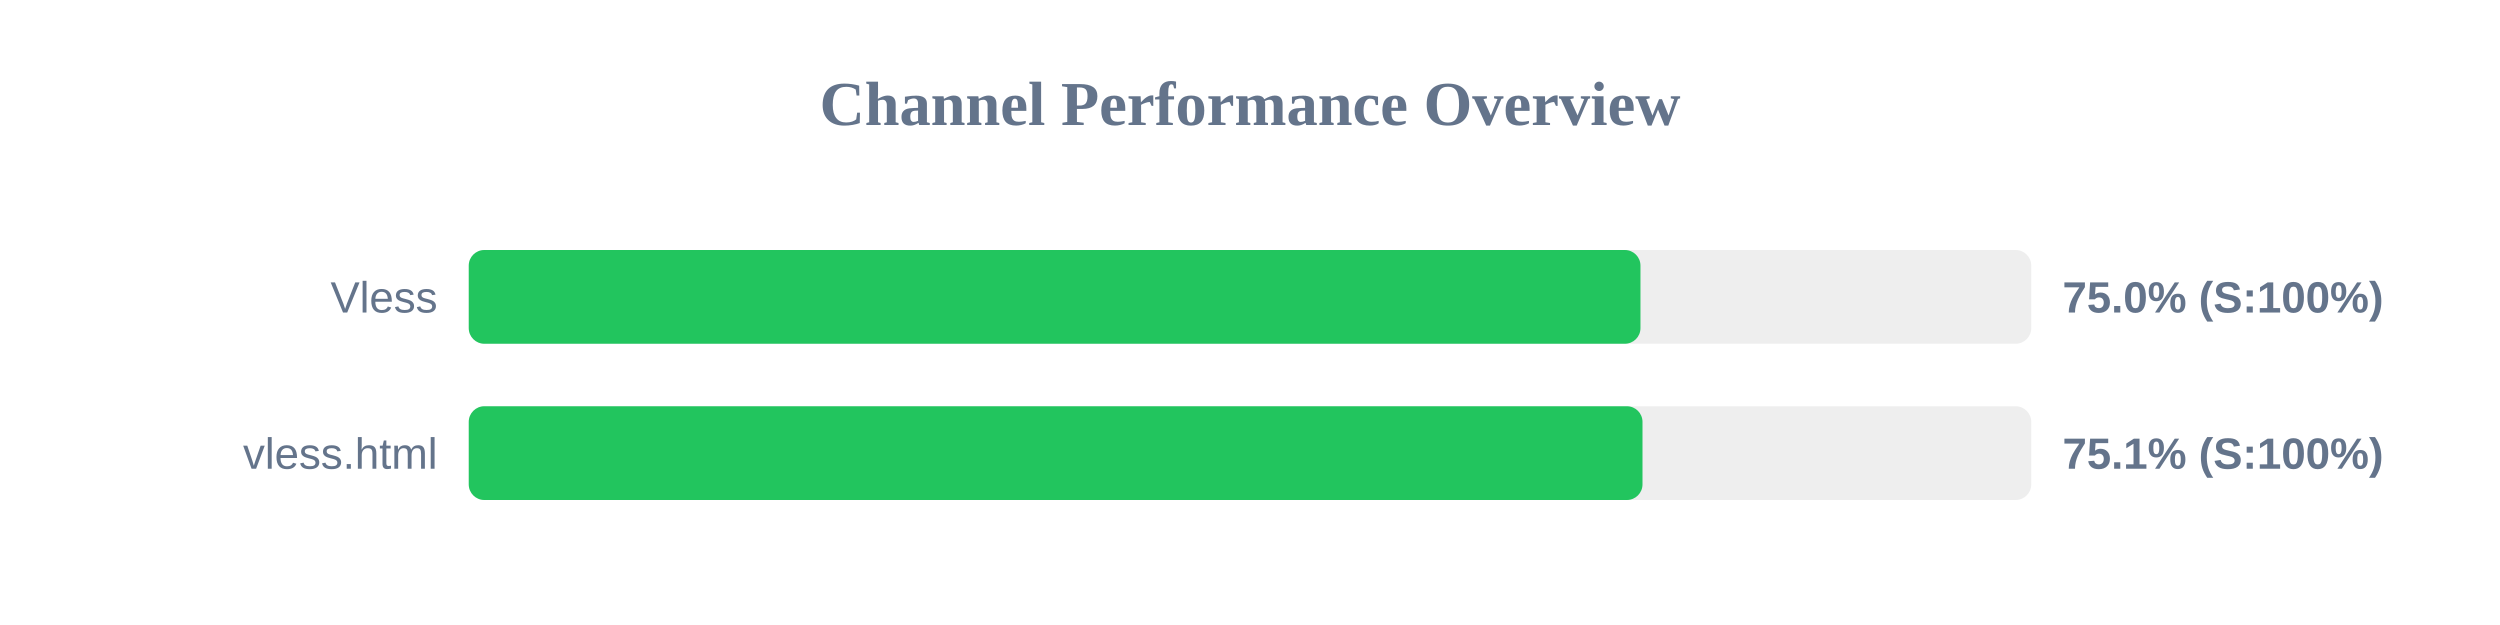
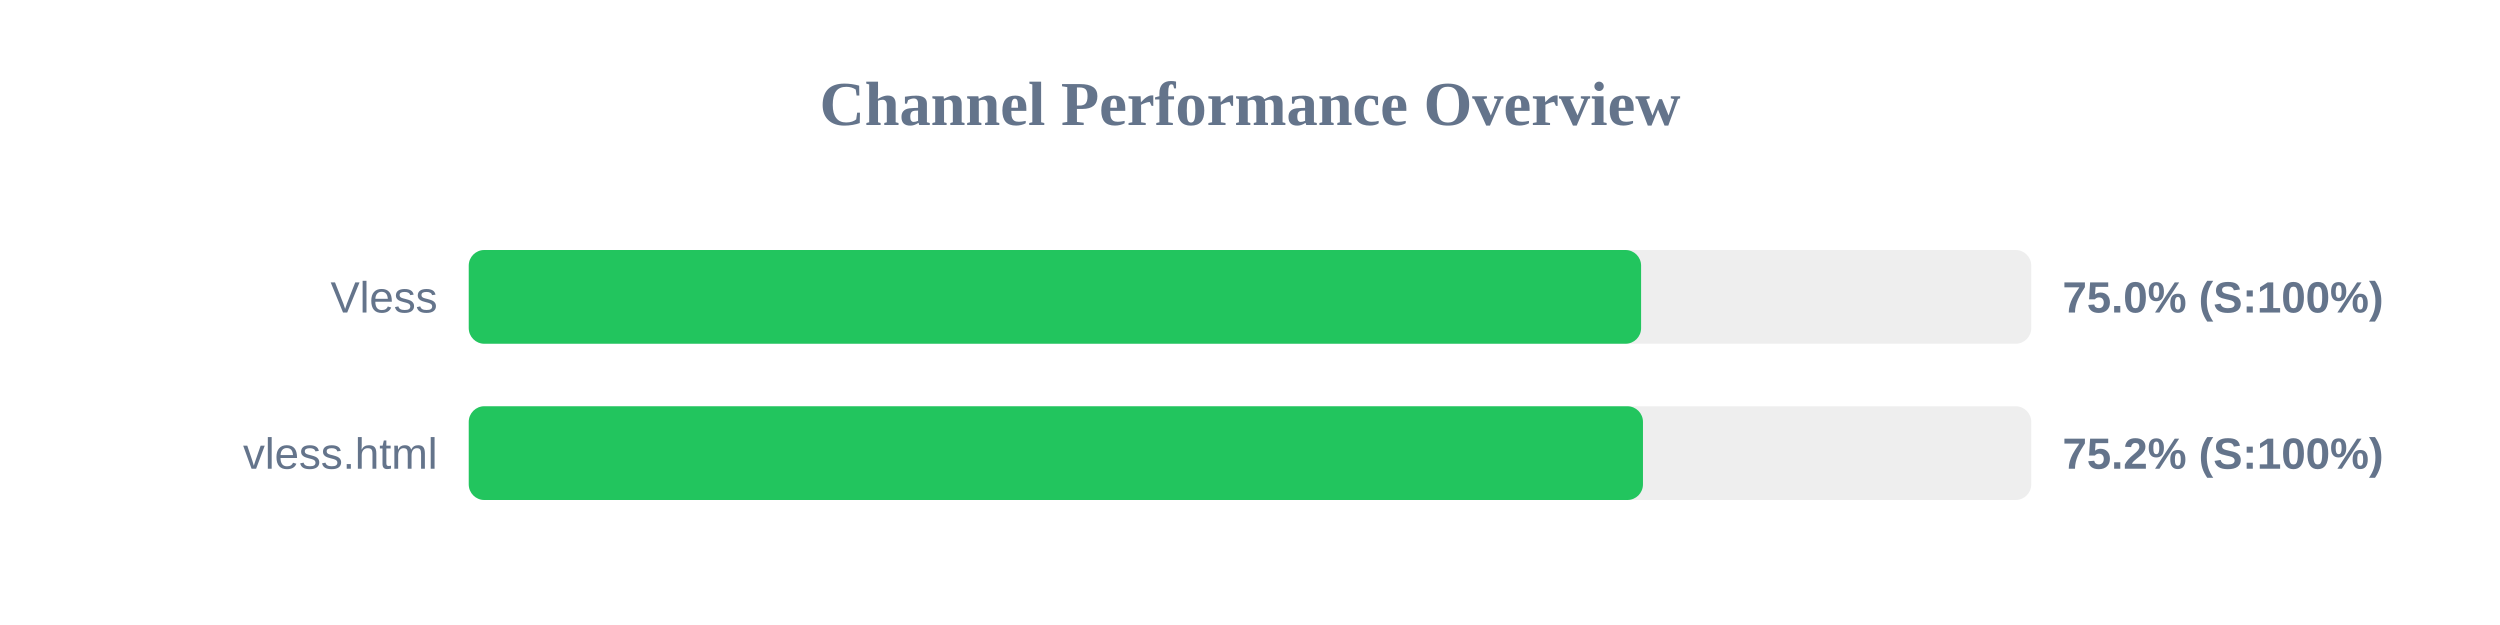
<svg xmlns="http://www.w3.org/2000/svg" width="800" height="200" version="1.1">
  <style>
        .row { font: 14px Arial; fill: #64748b; }
        .score { font: bold 14px Arial; fill: #64748b; }
    </style>
  <text x="400" y="40" text-anchor="middle" font-size="20px" font-weight="bold" fill="#64748b">Channel Performance Overview</text>
  <rect x="150" y="80" width="500" height="30" fill="#eee" rx="5" />
-   <rect x="150" y="80" width="374.95" height="30" fill="#22c55e" rx="5" />
+   <rect x="150" y="80" width="375.15" height="30" fill="#22c55e" rx="5" />
  <text x="140" y="100" text-anchor="end" class="row">Vless</text>
  <text x="660" y="100" text-anchor="start" class="score">75.0% (S:100%)</text>
  <rect x="150" y="130" width="500" height="30" fill="#eee" rx="5" />
-   <rect x="150" y="130" width="375.6" height="30" fill="#22c55e" rx="5" />
+   <rect x="150" y="130" width="375.75" height="30" fill="#22c55e" rx="5" />
  <text x="140" y="150" text-anchor="end" class="row">vless.html</text>
-   <text x="660" y="150" text-anchor="start" class="score">75.1% (S:100%)</text>
+   <text x="660" y="150" text-anchor="start" class="score">75.2% (S:100%)</text>
</svg>
